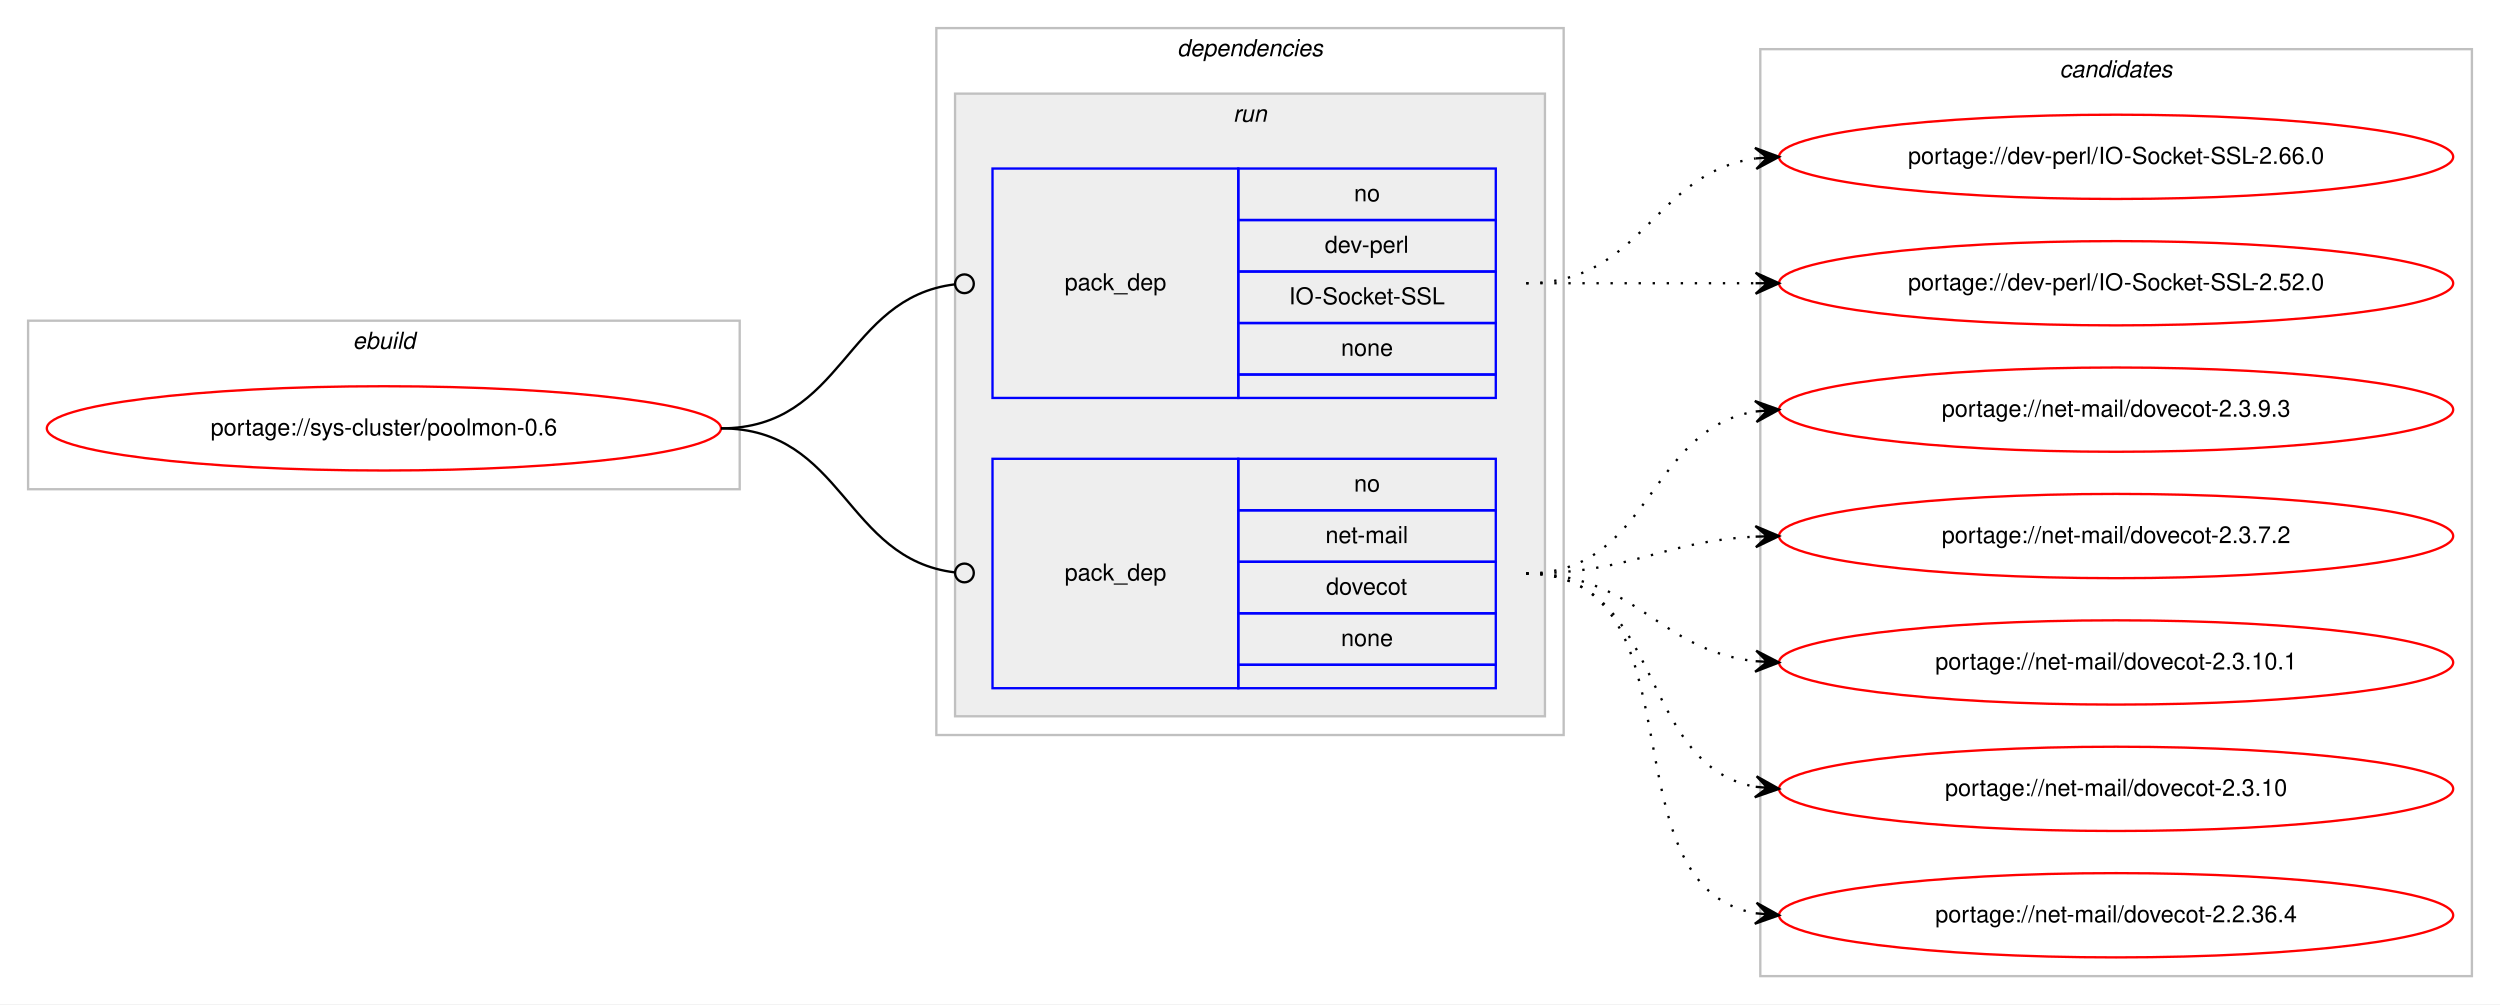
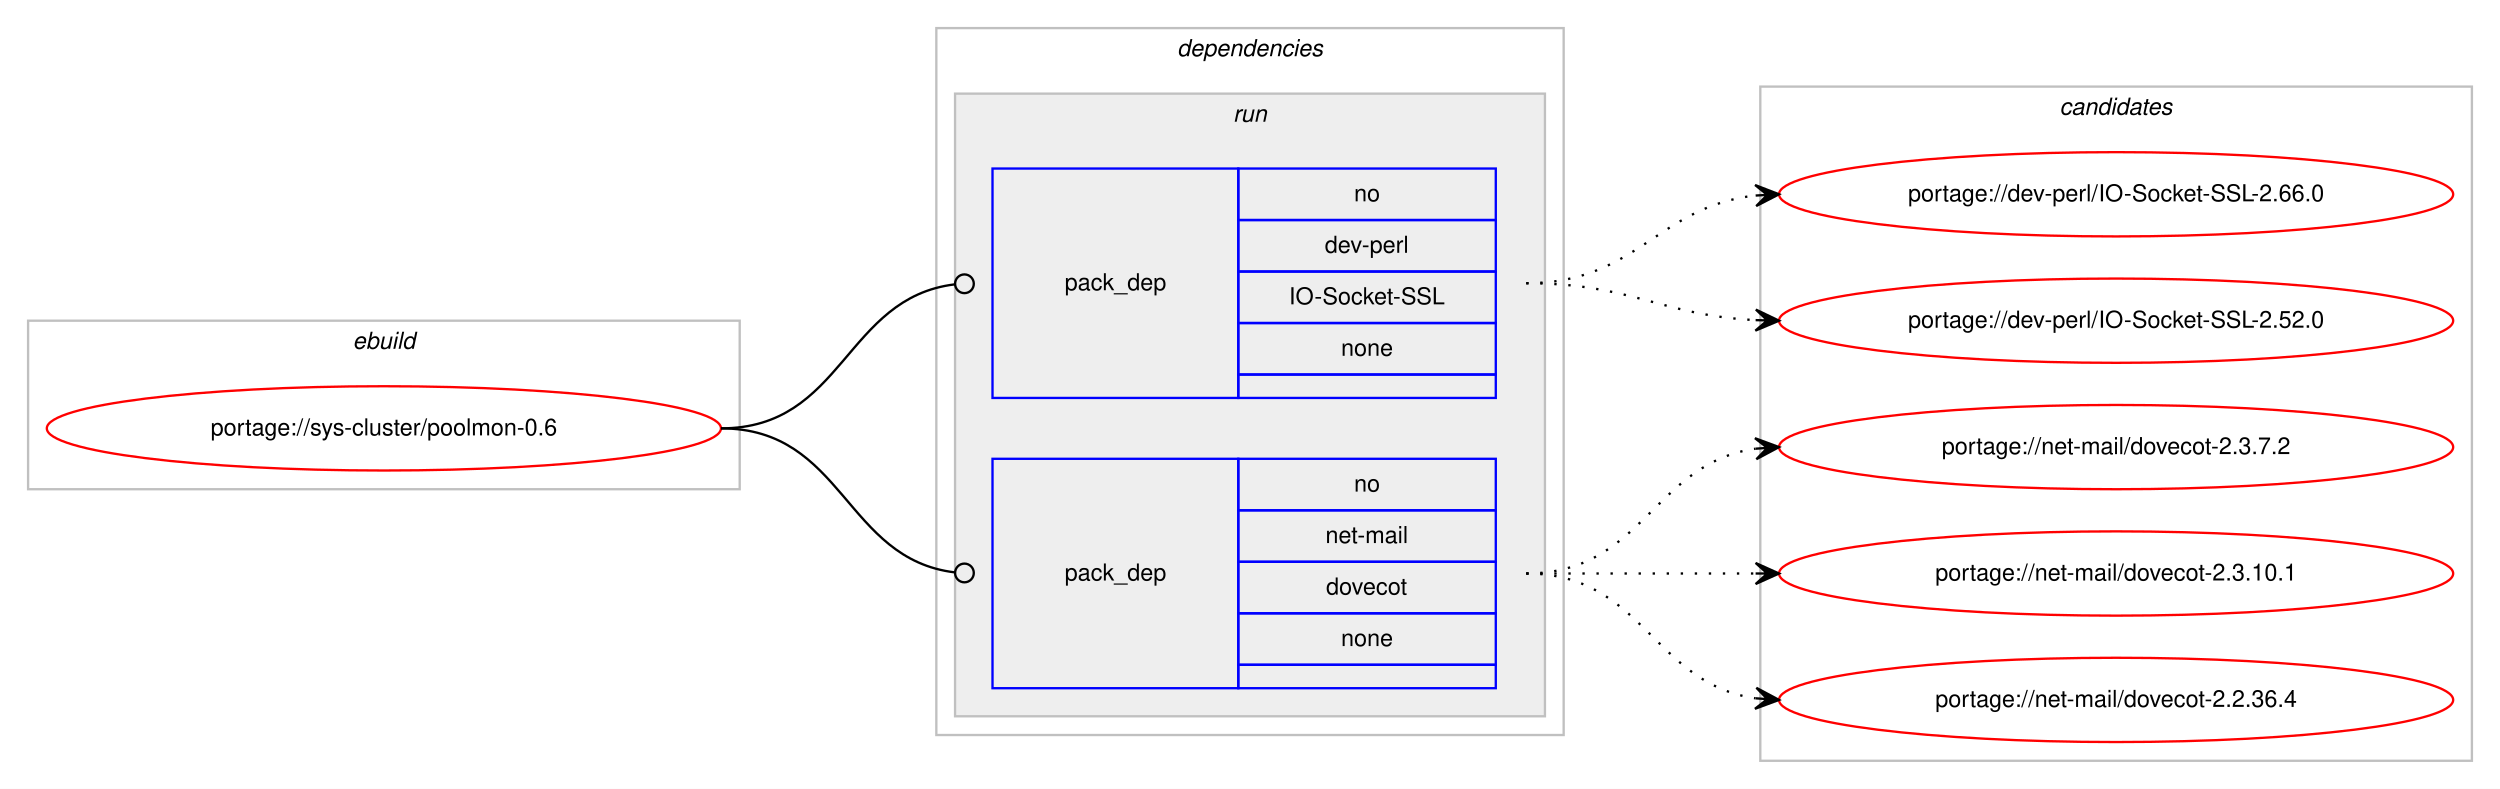
- <svg xmlns="http://www.w3.org/2000/svg" xmlns:xlink="http://www.w3.org/1999/xlink" width="1068pt" height="429pt" viewBox="0.00 0.00 1068.00 429.00">
-   <g id="graph0" class="graph" transform="scale(1 1) rotate(0) translate(4 425)">
-     <polygon fill="#ffffff" stroke="transparent" points="-4,4 -4,-425 1064,-425 1064,4 -4,4" />
+ <svg xmlns="http://www.w3.org/2000/svg" xmlns:xlink="http://www.w3.org/1999/xlink" width="1068pt" height="337pt" viewBox="0.00 0.00 1068.00 337.00">
+   <g id="graph0" class="graph" transform="scale(1 1) rotate(0) translate(4 333)">
+     <polygon fill="#ffffff" stroke="transparent" points="-4,4 -4,-333 1064,-333 1064,4 -4,4" />
    <g id="clust1" class="cluster">
-       <polygon fill="none" stroke="#c0c0c0" points="8,-216 8,-288 312,-288 312,-216 8,-216" />
-       <text text-anchor="start" x="146.663" y="-276" font-family="Helvetica,sans-Serif" font-style="italic" font-size="10.00" fill="#000000">ebuild</text>
+       <polygon fill="none" stroke="#c0c0c0" points="8,-124 8,-196 312,-196 312,-124 8,-124" />
+       <text text-anchor="start" x="146.663" y="-184" font-family="Helvetica,sans-Serif" font-style="italic" font-size="10.00" fill="#000000">ebuild</text>
    </g>
    <g id="clust2" class="cluster">
-       <polygon fill="none" stroke="#c0c0c0" points="396,-111 396,-413 664,-413 664,-111 396,-111" />
-       <text text-anchor="start" x="498.875" y="-401" font-family="Helvetica,sans-Serif" font-style="italic" font-size="10.00" fill="#000000">dependencies</text>
+       <polygon fill="none" stroke="#c0c0c0" points="396,-19 396,-321 664,-321 664,-19 396,-19" />
+       <text text-anchor="start" x="498.875" y="-309" font-family="Helvetica,sans-Serif" font-style="italic" font-size="10.00" fill="#000000">dependencies</text>
    </g>
    <g id="clust5" class="cluster">
-       <polygon fill="#eeeeee" stroke="#c0c0c0" points="404,-119 404,-385 656,-385 656,-119 404,-119" />
-       <text text-anchor="start" x="522.777" y="-373" font-family="Helvetica,sans-Serif" font-style="italic" font-size="10.00" fill="#000000">run</text>
+       <polygon fill="#eeeeee" stroke="#c0c0c0" points="404,-27 404,-293 656,-293 656,-27 404,-27" />
+       <text text-anchor="start" x="522.777" y="-281" font-family="Helvetica,sans-Serif" font-style="italic" font-size="10.00" fill="#000000">run</text>
    </g>
    <g id="clust8" class="cluster">
-       <polygon fill="none" stroke="#c0c0c0" points="748,-8 748,-404 1052,-404 1052,-8 748,-8" />
-       <text text-anchor="start" x="875.824" y="-392" font-family="Helvetica,sans-Serif" font-style="italic" font-size="10.00" fill="#000000">candidates</text>
+       <polygon fill="none" stroke="#c0c0c0" points="748,-8 748,-296 1052,-296 1052,-8 748,-8" />
+       <text text-anchor="start" x="875.824" y="-284" font-family="Helvetica,sans-Serif" font-style="italic" font-size="10.00" fill="#000000">candidates</text>
    </g>
    <g id="node1" class="node">
      <g id="a_node1">
        <a xlink:href="../sys-cluster/poolmon-0.6.svg" xlink:title="portage://sys-cluster/poolmon-0.6">
-           <ellipse fill="none" stroke="#ff0000" cx="160" cy="-242" rx="144" ry="18" />
-           <text text-anchor="middle" x="160" y="-239" font-family="Helvetica,sans-Serif" font-size="10.00" fill="#000000">portage://sys-cluster/poolmon-0.6</text>
+           <ellipse fill="none" stroke="#ff0000" cx="160" cy="-150" rx="144" ry="18" />
+           <text text-anchor="middle" x="160" y="-147" font-family="Helvetica,sans-Serif" font-size="10.00" fill="#000000">portage://sys-cluster/poolmon-0.6</text>
        </a>
      </g>
    </g>
    <g id="node2" class="node">
-       <polygon fill="none" stroke="#0000ff" points="420,-255 420,-353 525,-353 525,-255 420,-255" />
-       <text text-anchor="start" x="450.823" y="-301" font-family="Helvetica,sans-Serif" font-size="10.00" fill="#000000">pack_dep</text>
-       <polygon fill="none" stroke="#0000ff" points="525,-331 525,-353 635,-353 635,-331 525,-331" />
-       <text text-anchor="start" x="574.441" y="-339" font-family="Helvetica,sans-Serif" font-size="10.00" fill="#000000">no</text>
-       <polygon fill="none" stroke="#0000ff" points="525,-309 525,-331 635,-331 635,-309 525,-309" />
-       <text text-anchor="start" x="561.943" y="-317" font-family="Helvetica,sans-Serif" font-size="10.00" fill="#000000">dev-perl</text>
-       <polygon fill="none" stroke="#0000ff" points="525,-287 525,-309 635,-309 635,-287 525,-287" />
-       <text text-anchor="start" x="546.66" y="-295" font-family="Helvetica,sans-Serif" font-size="10.00" fill="#000000">IO-Socket-SSL</text>
-       <polygon fill="none" stroke="#0000ff" points="525,-265 525,-287 635,-287 635,-265 525,-265" />
-       <text text-anchor="start" x="568.882" y="-273" font-family="Helvetica,sans-Serif" font-size="10.00" fill="#000000">none</text>
-       <polygon fill="none" stroke="#0000ff" points="525,-255 525,-265 635,-265 635,-255 525,-255" />
+       <polygon fill="none" stroke="#0000ff" points="420,-163 420,-261 525,-261 525,-163 420,-163" />
+       <text text-anchor="start" x="450.823" y="-209" font-family="Helvetica,sans-Serif" font-size="10.00" fill="#000000">pack_dep</text>
+       <polygon fill="none" stroke="#0000ff" points="525,-239 525,-261 635,-261 635,-239 525,-239" />
+       <text text-anchor="start" x="574.441" y="-247" font-family="Helvetica,sans-Serif" font-size="10.00" fill="#000000">no</text>
+       <polygon fill="none" stroke="#0000ff" points="525,-217 525,-239 635,-239 635,-217 525,-217" />
+       <text text-anchor="start" x="561.943" y="-225" font-family="Helvetica,sans-Serif" font-size="10.00" fill="#000000">dev-perl</text>
+       <polygon fill="none" stroke="#0000ff" points="525,-195 525,-217 635,-217 635,-195 525,-195" />
+       <text text-anchor="start" x="546.66" y="-203" font-family="Helvetica,sans-Serif" font-size="10.00" fill="#000000">IO-Socket-SSL</text>
+       <polygon fill="none" stroke="#0000ff" points="525,-173 525,-195 635,-195 635,-173 525,-173" />
+       <text text-anchor="start" x="568.882" y="-181" font-family="Helvetica,sans-Serif" font-size="10.00" fill="#000000">none</text>
+       <polygon fill="none" stroke="#0000ff" points="525,-163 525,-173 635,-173 635,-163 525,-163" />
    </g>
    <g id="edge1" class="edge">
-       <path fill="none" stroke="#000000" d="M304,-242C356.537,-242 356.777,-297.863 404.002,-303.537" />
-       <ellipse fill="none" stroke="#000000" cx="408.007" cy="-303.769" rx="4" ry="4" />
+       <path fill="none" stroke="#000000" d="M304,-150C356.537,-150 356.777,-205.863 404.002,-211.537" />
+       <ellipse fill="none" stroke="#000000" cx="408.007" cy="-211.769" rx="4" ry="4" />
    </g>
    <g id="node3" class="node">
-       <polygon fill="none" stroke="#0000ff" points="420,-131 420,-229 525,-229 525,-131 420,-131" />
-       <text text-anchor="start" x="450.823" y="-177" font-family="Helvetica,sans-Serif" font-size="10.00" fill="#000000">pack_dep</text>
-       <polygon fill="none" stroke="#0000ff" points="525,-207 525,-229 635,-229 635,-207 525,-207" />
-       <text text-anchor="start" x="574.441" y="-215" font-family="Helvetica,sans-Serif" font-size="10.00" fill="#000000">no</text>
-       <polygon fill="none" stroke="#0000ff" points="525,-185 525,-207 635,-207 635,-185 525,-185" />
-       <text text-anchor="start" x="562.224" y="-193" font-family="Helvetica,sans-Serif" font-size="10.00" fill="#000000">net-mail</text>
-       <polygon fill="none" stroke="#0000ff" points="525,-163 525,-185 635,-185 635,-163 525,-163" />
-       <text text-anchor="start" x="562.492" y="-171" font-family="Helvetica,sans-Serif" font-size="10.00" fill="#000000">dovecot</text>
-       <polygon fill="none" stroke="#0000ff" points="525,-141 525,-163 635,-163 635,-141 525,-141" />
-       <text text-anchor="start" x="568.882" y="-149" font-family="Helvetica,sans-Serif" font-size="10.00" fill="#000000">none</text>
-       <polygon fill="none" stroke="#0000ff" points="525,-131 525,-141 635,-141 635,-131 525,-131" />
+       <polygon fill="none" stroke="#0000ff" points="420,-39 420,-137 525,-137 525,-39 420,-39" />
+       <text text-anchor="start" x="450.823" y="-85" font-family="Helvetica,sans-Serif" font-size="10.00" fill="#000000">pack_dep</text>
+       <polygon fill="none" stroke="#0000ff" points="525,-115 525,-137 635,-137 635,-115 525,-115" />
+       <text text-anchor="start" x="574.441" y="-123" font-family="Helvetica,sans-Serif" font-size="10.00" fill="#000000">no</text>
+       <polygon fill="none" stroke="#0000ff" points="525,-93 525,-115 635,-115 635,-93 525,-93" />
+       <text text-anchor="start" x="562.224" y="-101" font-family="Helvetica,sans-Serif" font-size="10.00" fill="#000000">net-mail</text>
+       <polygon fill="none" stroke="#0000ff" points="525,-71 525,-93 635,-93 635,-71 525,-71" />
+       <text text-anchor="start" x="562.492" y="-79" font-family="Helvetica,sans-Serif" font-size="10.00" fill="#000000">dovecot</text>
+       <polygon fill="none" stroke="#0000ff" points="525,-49 525,-71 635,-71 635,-49 525,-49" />
+       <text text-anchor="start" x="568.882" y="-57" font-family="Helvetica,sans-Serif" font-size="10.00" fill="#000000">none</text>
+       <polygon fill="none" stroke="#0000ff" points="525,-39 525,-49 635,-49 635,-39 525,-39" />
    </g>
    <g id="edge2" class="edge">
-       <path fill="none" stroke="#000000" d="M304,-242C356.537,-242 356.777,-186.137 404.002,-180.463" />
-       <ellipse fill="none" stroke="#000000" cx="408.007" cy="-180.231" rx="4" ry="4" />
+       <path fill="none" stroke="#000000" d="M304,-150C356.537,-150 356.777,-94.137 404.002,-88.463" />
+       <ellipse fill="none" stroke="#000000" cx="408.007" cy="-88.231" rx="4" ry="4" />
    </g>
    <g id="node4" class="node">
      <g id="a_node4">
        <a xlink:href="../dev-perl/IO-Socket-SSL-2.66.0.svg" xlink:title="portage://dev-perl/IO-Socket-SSL-2.66.0">
-           <ellipse fill="none" stroke="#ff0000" cx="900" cy="-358" rx="144" ry="18" />
-           <text text-anchor="middle" x="900" y="-355" font-family="Helvetica,sans-Serif" font-size="10.00" fill="#000000">portage://dev-perl/IO-Socket-SSL-2.66.0</text>
+           <ellipse fill="none" stroke="#ff0000" cx="900" cy="-250" rx="144" ry="18" />
+           <text text-anchor="middle" x="900" y="-247" font-family="Helvetica,sans-Serif" font-size="10.00" fill="#000000">portage://dev-perl/IO-Socket-SSL-2.66.0</text>
        </a>
      </g>
    </g>
    <g id="edge3" class="edge">
-       <path fill="none" stroke="#000000" stroke-dasharray="1,5" d="M648,-304C698.102,-304 702.012,-351.066 745.979,-357.317" />
-       <polygon fill="#000000" stroke="#000000" points="756,-358 745.717,-361.81 751.012,-357.66 746.023,-357.32 746.023,-357.32 746.023,-357.32 751.012,-357.66 746.329,-352.831 756,-358 756,-358" />
+       <path fill="none" stroke="#000000" stroke-dasharray="1,5" d="M648,-212C695.307,-212 704.019,-244.844 745.898,-249.463" />
+       <polygon fill="#000000" stroke="#000000" points="756,-250 745.775,-253.963 751.007,-249.734 746.014,-249.469 746.014,-249.469 746.014,-249.469 751.007,-249.734 746.253,-244.975 756,-250 756,-250" />
    </g>
    <g id="node5" class="node">
      <g id="a_node5">
        <a xlink:href="../dev-perl/IO-Socket-SSL-2.52.0.svg" xlink:title="portage://dev-perl/IO-Socket-SSL-2.52.0">
-           <ellipse fill="none" stroke="#ff0000" cx="900" cy="-304" rx="144" ry="18" />
-           <text text-anchor="middle" x="900" y="-301" font-family="Helvetica,sans-Serif" font-size="10.00" fill="#000000">portage://dev-perl/IO-Socket-SSL-2.52.0</text>
+           <ellipse fill="none" stroke="#ff0000" cx="900" cy="-196" rx="144" ry="18" />
+           <text text-anchor="middle" x="900" y="-193" font-family="Helvetica,sans-Serif" font-size="10.00" fill="#000000">portage://dev-perl/IO-Socket-SSL-2.52.0</text>
        </a>
      </g>
    </g>
    <g id="edge4" class="edge">
-       <path fill="none" stroke="#000000" stroke-dasharray="1,5" d="M648,-304C692.438,-304 706.02,-304 745.878,-304" />
-       <polygon fill="#000000" stroke="#000000" points="756,-304 746,-308.5 751,-304 746,-304 746,-304 746,-304 751,-304 746,-299.5 756,-304 756,-304" />
+       <path fill="none" stroke="#000000" stroke-dasharray="1,5" d="M648,-212C692.923,-212 705.643,-198.287 745.786,-196.251" />
+       <polygon fill="#000000" stroke="#000000" points="756,-196 746.114,-200.745 751.001,-196.123 746.003,-196.246 746.003,-196.246 746.003,-196.246 751.001,-196.123 745.892,-191.747 756,-196 756,-196" />
    </g>
    <g id="node6" class="node">
      <g id="a_node6">
-         <a xlink:href="../net-mail/dovecot-2.3.9.3.svg" xlink:title="portage://net-mail/dovecot-2.3.9.3">
-           <ellipse fill="none" stroke="#ff0000" cx="900" cy="-250" rx="144" ry="18" />
-           <text text-anchor="middle" x="900" y="-247" font-family="Helvetica,sans-Serif" font-size="10.00" fill="#000000">portage://net-mail/dovecot-2.3.9.3</text>
+         <a xlink:href="../net-mail/dovecot-2.3.7.2.svg" xlink:title="portage://net-mail/dovecot-2.3.7.2">
+           <ellipse fill="none" stroke="#ff0000" cx="900" cy="-142" rx="144" ry="18" />
+           <text text-anchor="middle" x="900" y="-139" font-family="Helvetica,sans-Serif" font-size="10.00" fill="#000000">portage://net-mail/dovecot-2.3.7.2</text>
        </a>
      </g>
    </g>
    <g id="edge5" class="edge">
-       <path fill="none" stroke="#000000" stroke-dasharray="1,5" d="M648,-180C701.625,-180 699.351,-241.523 745.989,-249.214" />
-       <polygon fill="#000000" stroke="#000000" points="756,-250 745.678,-253.703 751.015,-249.608 746.031,-249.217 746.031,-249.217 746.031,-249.217 751.015,-249.608 746.383,-244.731 756,-250 756,-250" />
+       <path fill="none" stroke="#000000" stroke-dasharray="1,5" d="M648,-88C698.102,-88 702.012,-135.066 745.979,-141.317" />
+       <polygon fill="#000000" stroke="#000000" points="756,-142 745.717,-145.81 751.012,-141.66 746.023,-141.32 746.023,-141.32 746.023,-141.32 751.012,-141.66 746.329,-136.831 756,-142 756,-142" />
    </g>
    <g id="node7" class="node">
      <g id="a_node7">
-         <a xlink:href="../net-mail/dovecot-2.3.7.2.svg" xlink:title="portage://net-mail/dovecot-2.3.7.2">
-           <ellipse fill="none" stroke="#ff0000" cx="900" cy="-196" rx="144" ry="18" />
-           <text text-anchor="middle" x="900" y="-193" font-family="Helvetica,sans-Serif" font-size="10.00" fill="#000000">portage://net-mail/dovecot-2.3.7.2</text>
+         <a xlink:href="../net-mail/dovecot-2.3.10.1.svg" xlink:title="portage://net-mail/dovecot-2.3.10.1">
+           <ellipse fill="none" stroke="#ff0000" cx="900" cy="-88" rx="144" ry="18" />
+           <text text-anchor="middle" x="900" y="-85" font-family="Helvetica,sans-Serif" font-size="10.00" fill="#000000">portage://net-mail/dovecot-2.3.10.1</text>
        </a>
      </g>
    </g>
    <g id="edge6" class="edge">
-       <path fill="none" stroke="#000000" stroke-dasharray="1,5" d="M648,-180C692.923,-180 705.643,-193.713 745.786,-195.749" />
-       <polygon fill="#000000" stroke="#000000" points="756,-196 745.892,-200.253 751.001,-195.877 746.003,-195.754 746.003,-195.754 746.003,-195.754 751.001,-195.877 746.114,-191.255 756,-196 756,-196" />
+       <path fill="none" stroke="#000000" stroke-dasharray="1,5" d="M648,-88C692.438,-88 706.02,-88 745.878,-88" />
+       <polygon fill="#000000" stroke="#000000" points="756,-88 746,-92.5 751,-88 746,-88 746,-88 746,-88 751,-88 746,-83.5 756,-88 756,-88" />
    </g>
    <g id="node8" class="node">
      <g id="a_node8">
-         <a xlink:href="../net-mail/dovecot-2.3.10.1.svg" xlink:title="portage://net-mail/dovecot-2.3.10.1">
-           <ellipse fill="none" stroke="#ff0000" cx="900" cy="-142" rx="144" ry="18" />
-           <text text-anchor="middle" x="900" y="-139" font-family="Helvetica,sans-Serif" font-size="10.00" fill="#000000">portage://net-mail/dovecot-2.3.10.1</text>
-         </a>
-       </g>
-     </g>
-     <g id="edge7" class="edge">
-       <path fill="none" stroke="#000000" stroke-dasharray="1,5" d="M648,-180C695.307,-180 704.019,-147.156 745.898,-142.537" />
-       <polygon fill="#000000" stroke="#000000" points="756,-142 746.253,-147.025 751.007,-142.266 746.014,-142.531 746.014,-142.531 746.014,-142.531 751.007,-142.266 745.775,-138.037 756,-142 756,-142" />
-     </g>
-     <g id="node9" class="node">
-       <g id="a_node9">
-         <a xlink:href="../net-mail/dovecot-2.3.10.svg" xlink:title="portage://net-mail/dovecot-2.3.10">
-           <ellipse fill="none" stroke="#ff0000" cx="900" cy="-88" rx="144" ry="18" />
-           <text text-anchor="middle" x="900" y="-85" font-family="Helvetica,sans-Serif" font-size="10.00" fill="#000000">portage://net-mail/dovecot-2.3.10</text>
-         </a>
-       </g>
-     </g>
-     <g id="edge8" class="edge">
-       <path fill="none" stroke="#000000" stroke-dasharray="1,5" d="M648,-180C707.36,-180 694.789,-98.465 745.72,-88.911" />
-       <polygon fill="#000000" stroke="#000000" points="756,-88 746.436,-93.365 751.019,-88.441 746.039,-88.882 746.039,-88.882 746.039,-88.882 751.019,-88.441 745.642,-84.4 756,-88 756,-88" />
-     </g>
-     <g id="node10" class="node">
-       <g id="a_node10">
        <a xlink:href="../net-mail/dovecot-2.2.36.4.svg" xlink:title="portage://net-mail/dovecot-2.2.36.4">
          <ellipse fill="none" stroke="#ff0000" cx="900" cy="-34" rx="144" ry="18" />
          <text text-anchor="middle" x="900" y="-31" font-family="Helvetica,sans-Serif" font-size="10.00" fill="#000000">portage://net-mail/dovecot-2.2.36.4</text>
        </a>
      </g>
    </g>
-     <g id="edge9" class="edge">
-       <path fill="none" stroke="#000000" stroke-dasharray="1,5" d="M648,-180C725.087,-180 679.816,-46.823 745.91,-34.857" />
-       <polygon fill="#000000" stroke="#000000" points="756,-34 746.417,-39.331 751.018,-34.423 746.036,-34.847 746.036,-34.847 746.036,-34.847 751.018,-34.423 745.655,-30.363 756,-34 756,-34" />
+     <g id="edge7" class="edge">
+       <path fill="none" stroke="#000000" stroke-dasharray="1,5" d="M648,-88C698.102,-88 702.012,-40.934 745.979,-34.683" />
+       <polygon fill="#000000" stroke="#000000" points="756,-34 746.329,-39.169 751.012,-34.34 746.023,-34.68 746.023,-34.68 746.023,-34.68 751.012,-34.34 745.717,-30.19 756,-34 756,-34" />
    </g>
  </g>
</svg>
